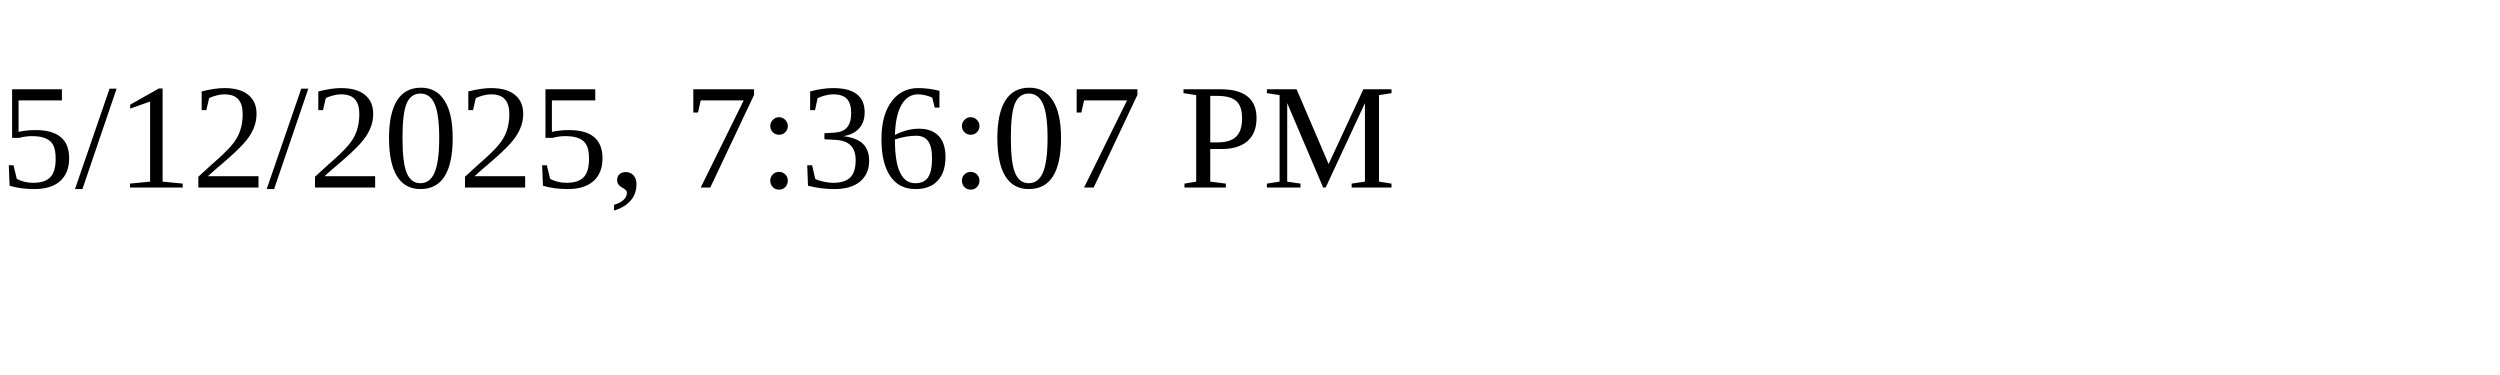
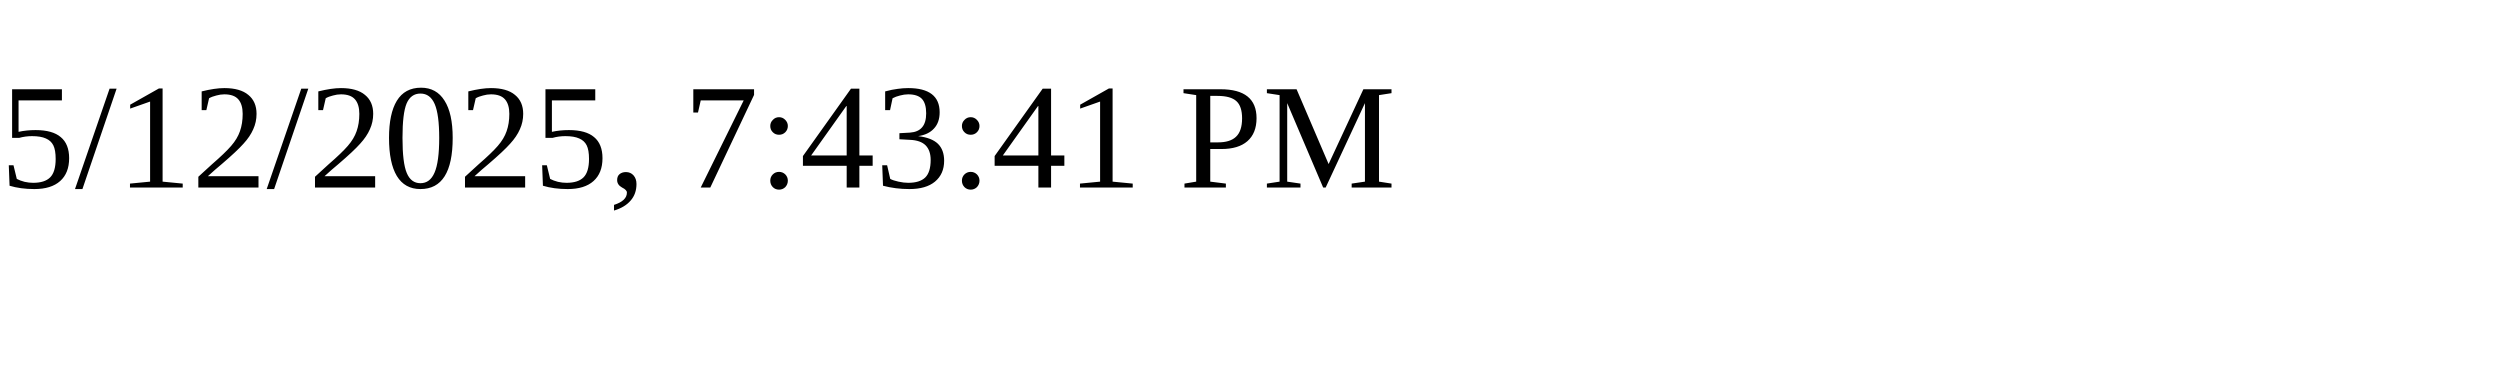
<svg xmlns="http://www.w3.org/2000/svg" height="30" width="200">
-   <text x="0" y="15">5/12/2025, 7:36:07 PM</text>
+   <text x="0" y="15">5/12/2025, 7:43:41 PM</text>
</svg>
